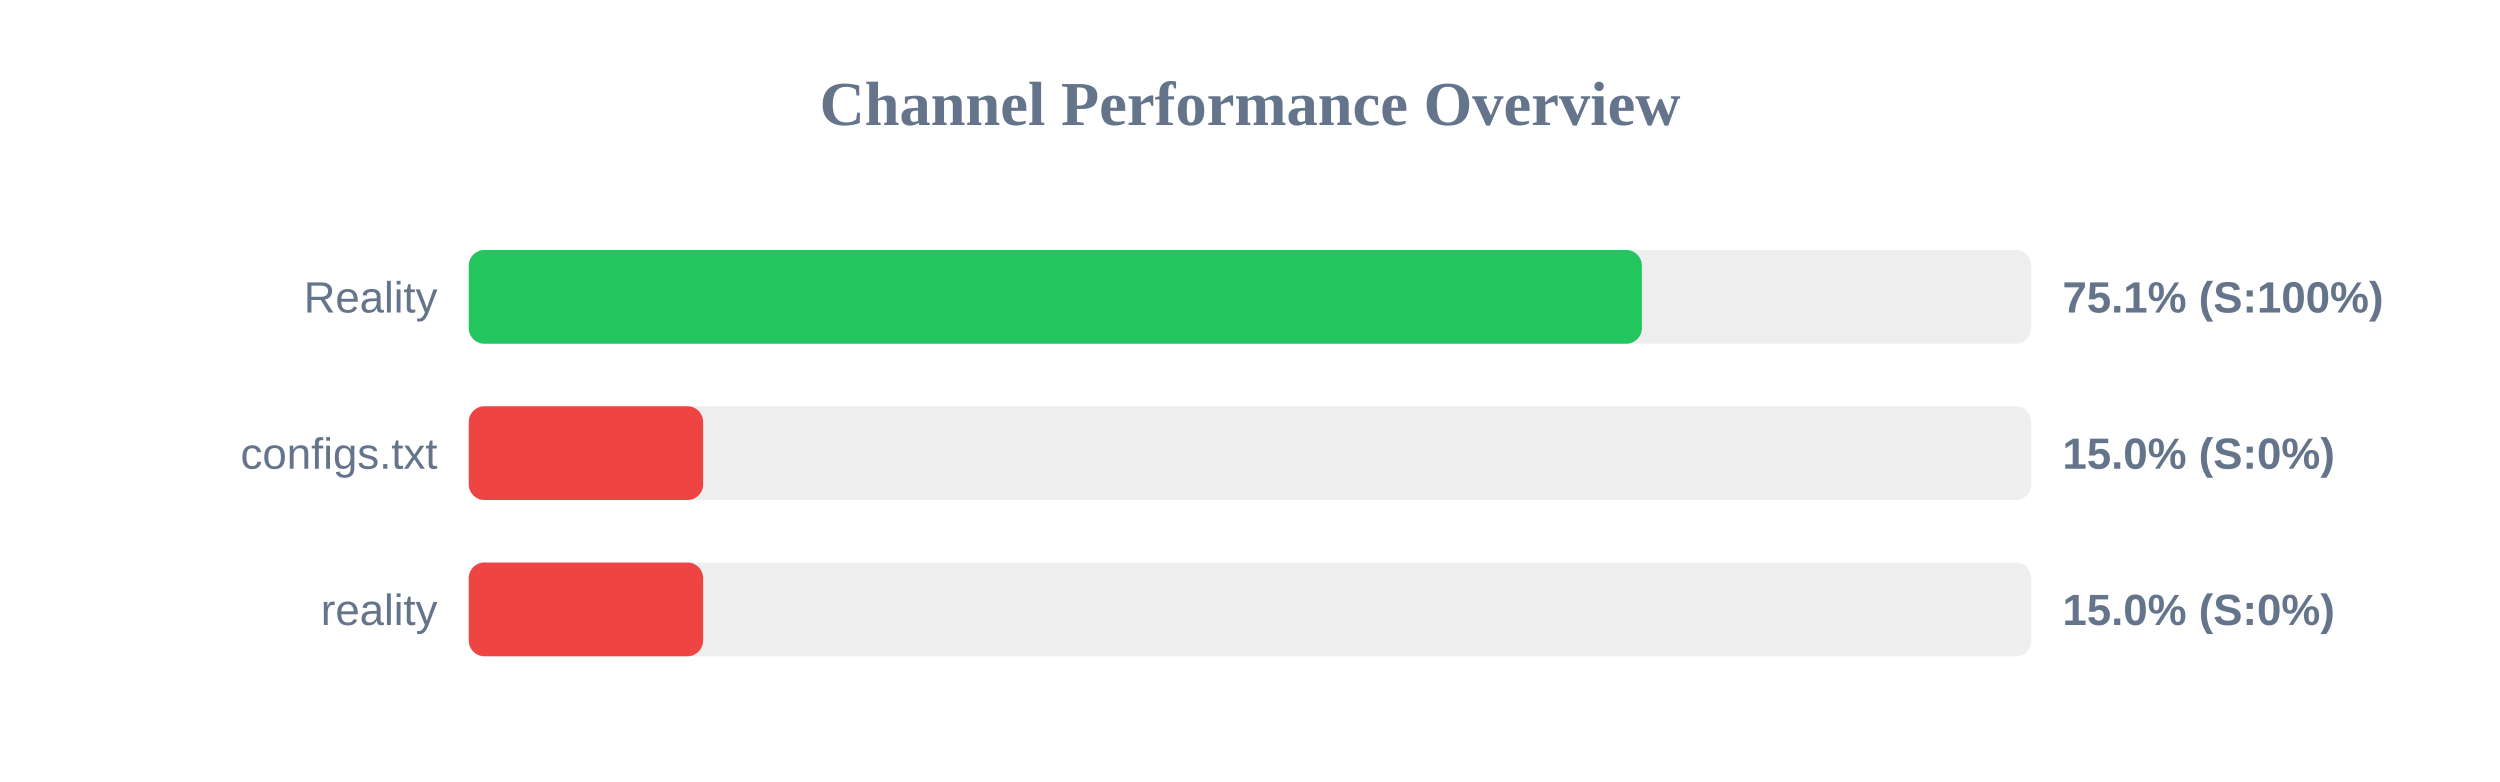
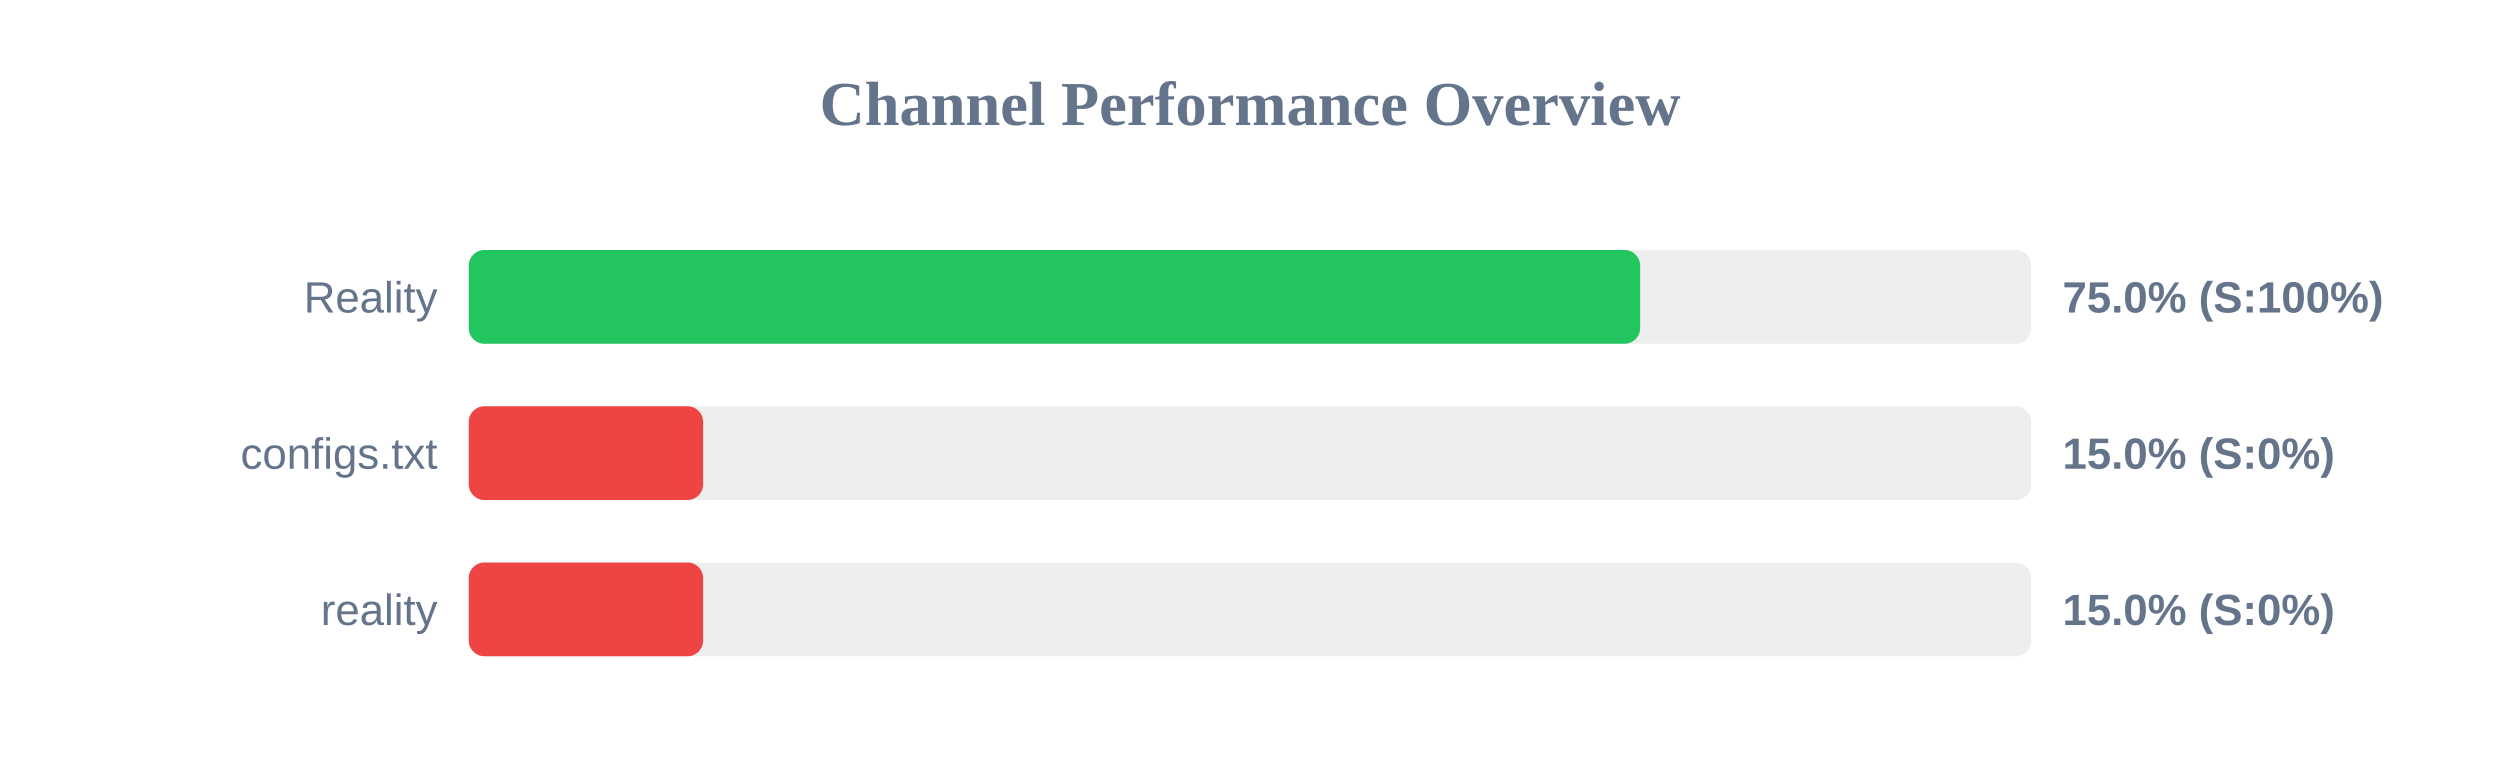
<svg xmlns="http://www.w3.org/2000/svg" width="800" height="250" version="1.1">
  <style>
        .row { font: 14px Arial; fill: #64748b; }
        .score { font: bold 14px Arial; fill: #64748b; }
    </style>
  <text x="400" y="40" text-anchor="middle" font-size="20px" font-weight="bold" fill="#64748b">Channel Performance Overview</text>
  <rect x="150" y="80" width="500" height="30" fill="#eee" rx="5" />
-   <rect x="150" y="80" width="375.4" height="30" fill="#22c55e" rx="5" />
+   <rect x="150" y="80" width="374.85" height="30" fill="#22c55e" rx="5" />
  <text x="140" y="100" text-anchor="end" class="row">Reality</text>
-   <text x="660" y="100" text-anchor="start" class="score">75.1% (S:100%)</text>
+   <text x="660" y="100" text-anchor="start" class="score">75.0% (S:100%)</text>
  <rect x="150" y="130" width="500" height="30" fill="#eee" rx="5" />
  <rect x="150" y="130" width="75.0" height="30" fill="#ef4444" rx="5" />
  <text x="140" y="150" text-anchor="end" class="row">configs.txt</text>
  <text x="660" y="150" text-anchor="start" class="score">15.0% (S:0%)</text>
  <rect x="150" y="180" width="500" height="30" fill="#eee" rx="5" />
  <rect x="150" y="180" width="75.0" height="30" fill="#ef4444" rx="5" />
  <text x="140" y="200" text-anchor="end" class="row">reality</text>
  <text x="660" y="200" text-anchor="start" class="score">15.0% (S:0%)</text>
</svg>
